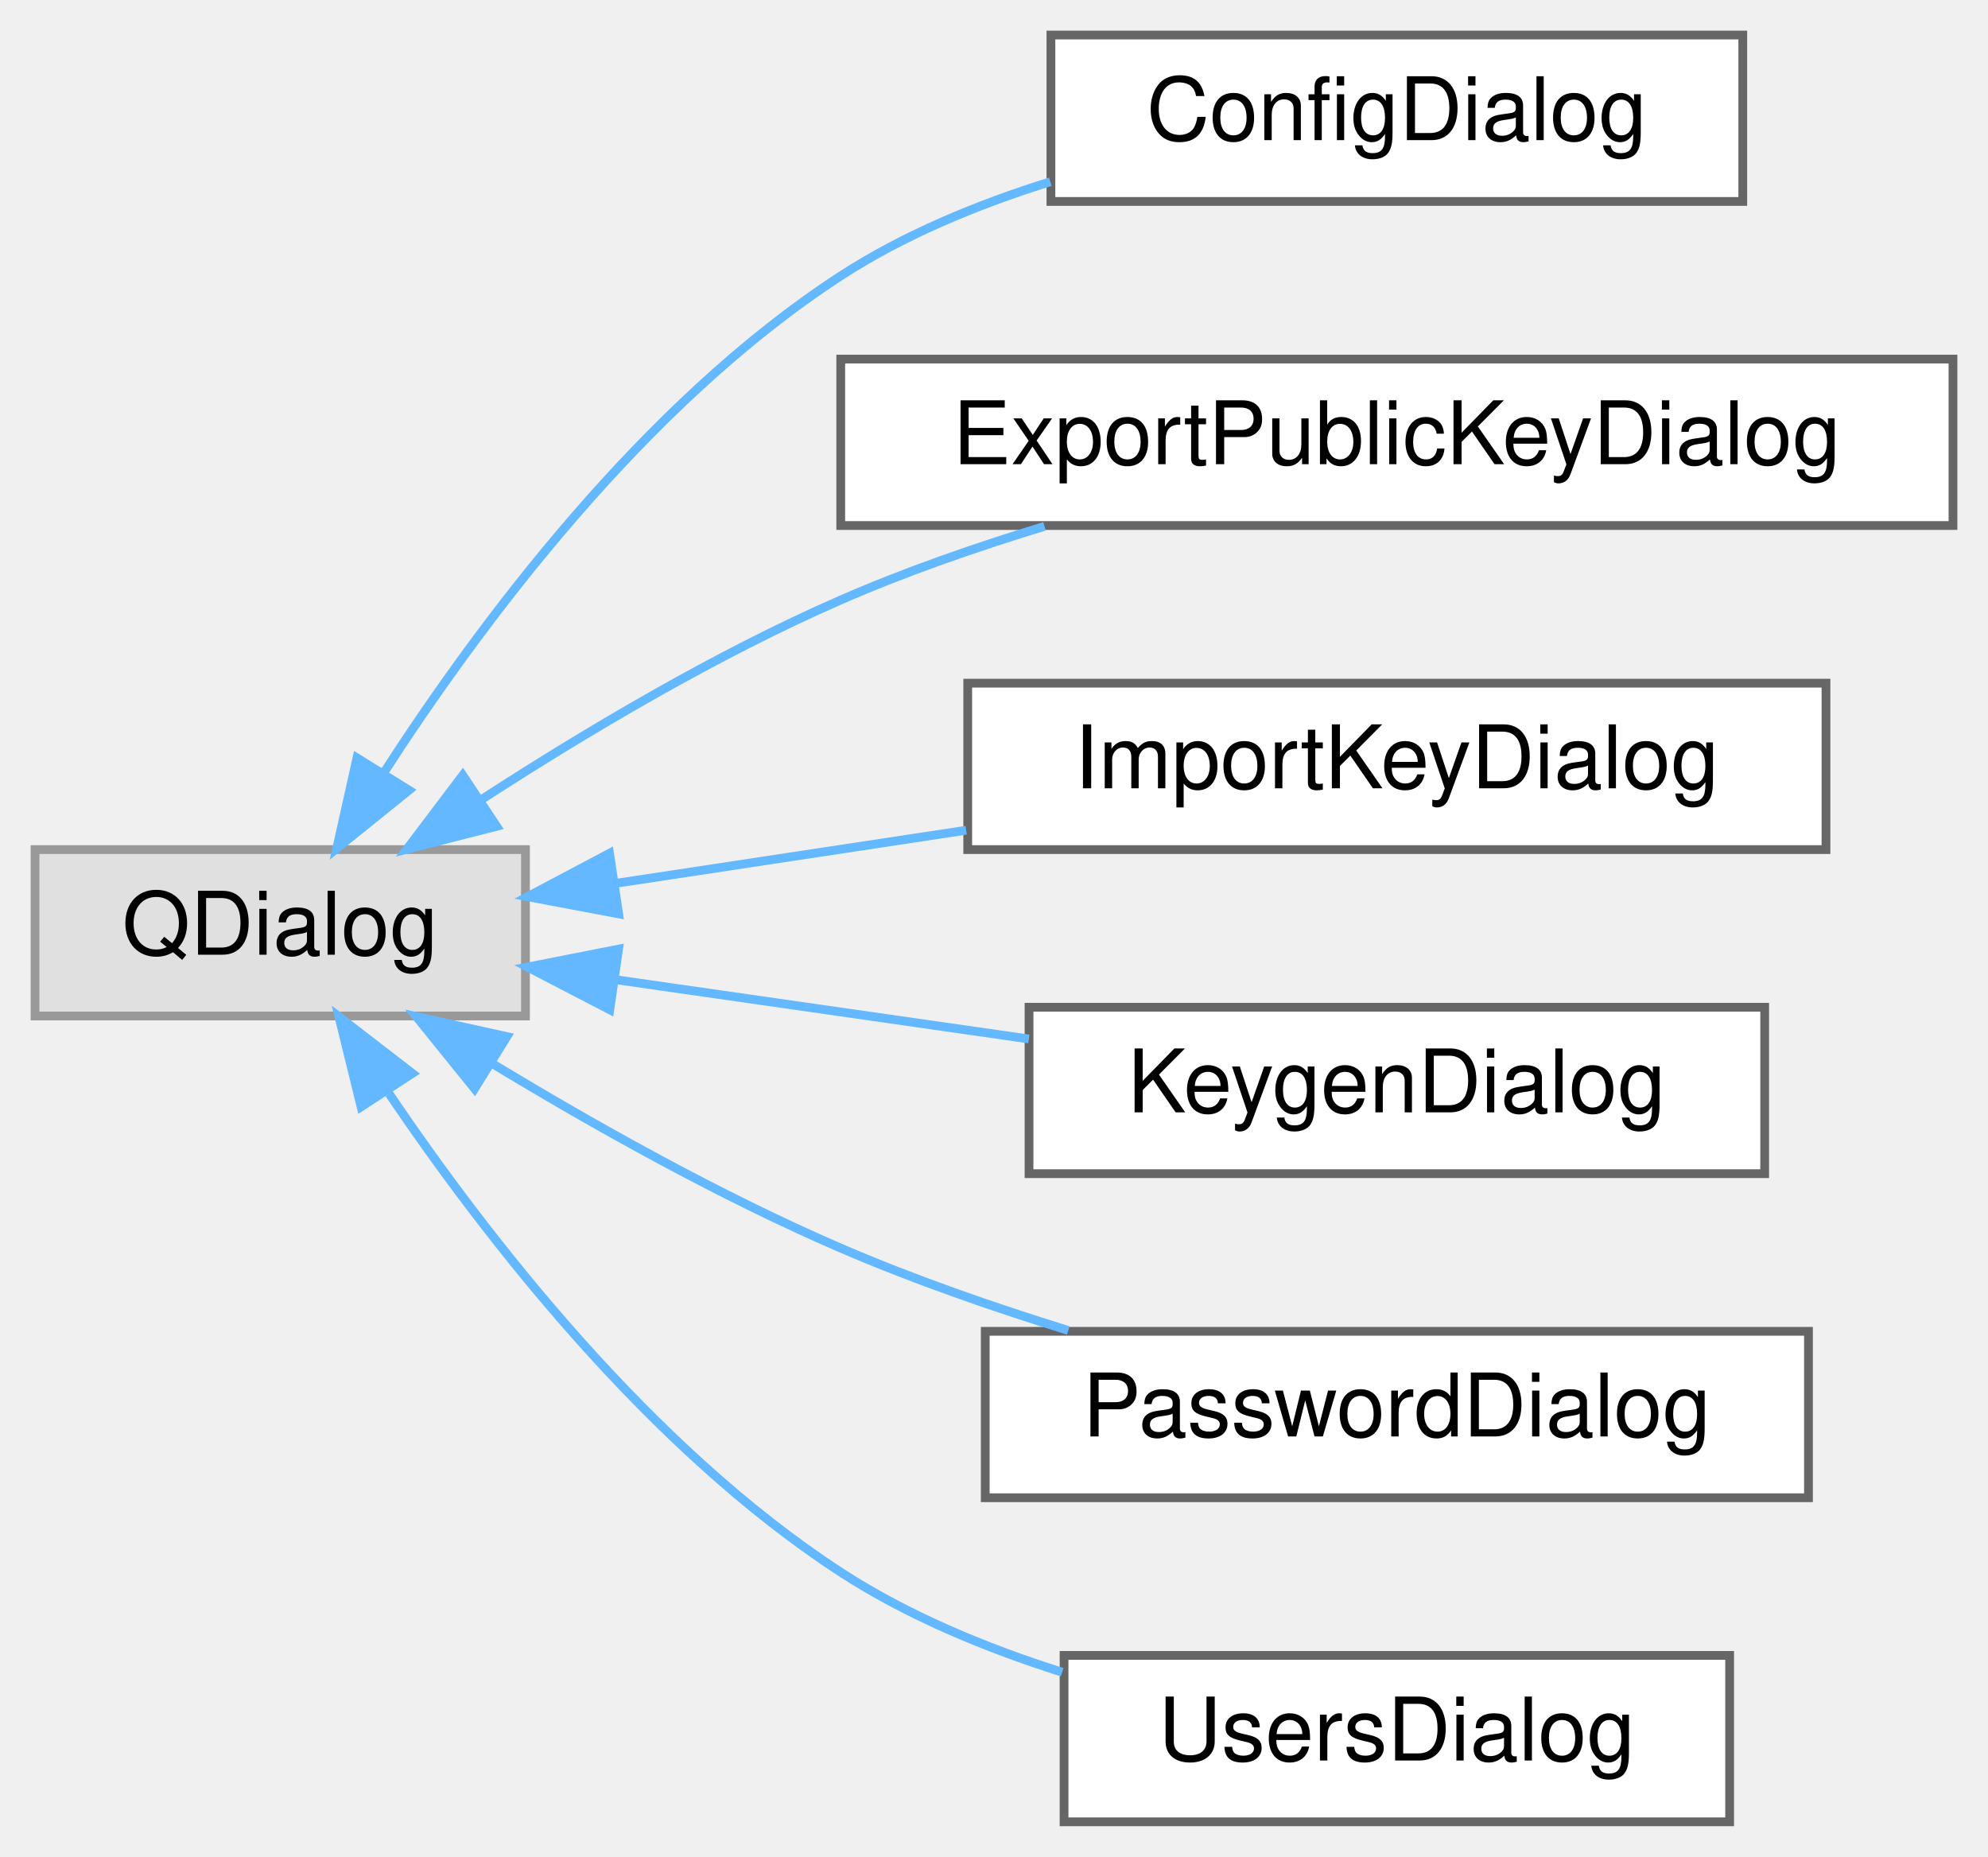
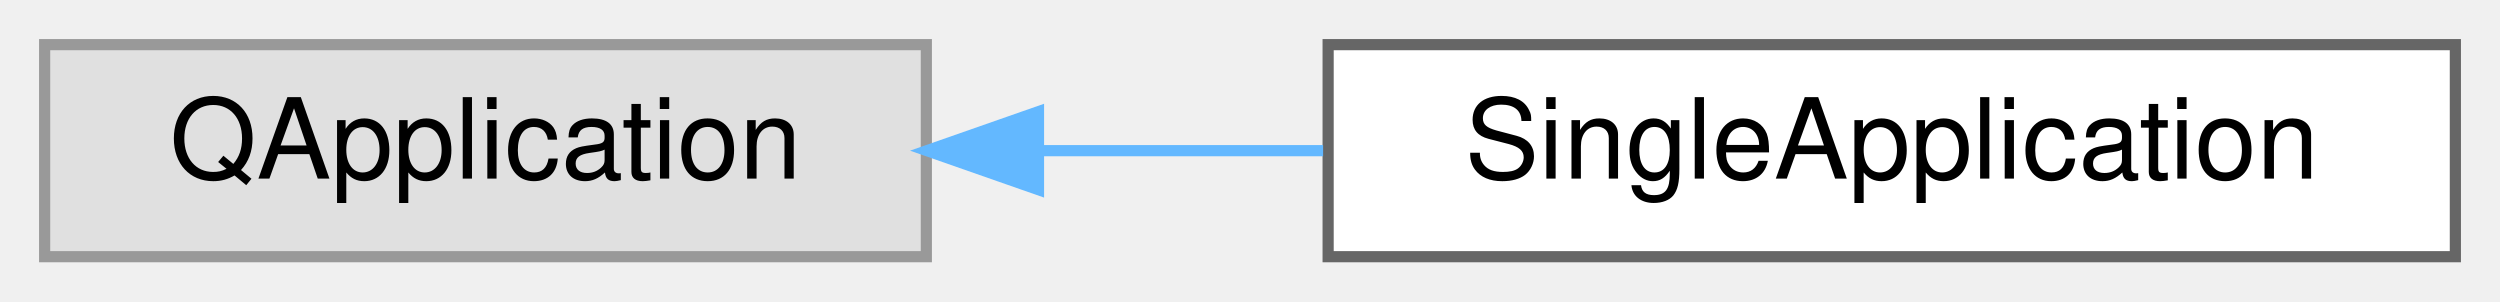
- <svg xmlns="http://www.w3.org/2000/svg" xmlns:xlink="http://www.w3.org/1999/xlink" width="227pt" height="212pt" viewBox="0.00 0.00 227.00 212.00">
-   <g id="graph0" class="graph" transform="scale(1 1) rotate(0) translate(4 208)">
+ <svg xmlns="http://www.w3.org/2000/svg" xmlns:xlink="http://www.w3.org/1999/xlink" width="224pt" height="27pt" viewBox="0.00 0.00 224.00 27.00">
+   <g id="graph0" class="graph" transform="scale(1 1) rotate(0) translate(4 23)">
    <g id="Node000000" class="node">
      <g id="a_Node000000">
        <a xlink:title=" ">
-           <polygon fill="#e0e0e0" stroke="#999999" points="56,-111 0,-111 0,-92 56,-92 56,-111" />
-           <text text-anchor="middle" x="28" y="-99" font-family="Helvetica,sans-Serif" font-size="10.00">QDialog</text>
+           <polygon fill="#e0e0e0" stroke="#999999" points="79,-19 0,-19 0,0 79,0 79,-19" />
+           <text text-anchor="middle" x="39.5" y="-7" font-family="Helvetica,sans-Serif" font-size="10.00">QApplication</text>
        </a>
      </g>
    </g>
    <g id="Node000001" class="node">
      <g id="a_Node000001">
-         <a xlink:href="class_config_dialog.html" target="_top" xlink:title="The ConfigDialog handles the configuration interface.">
-           <polygon fill="white" stroke="#666666" points="195,-204 116,-204 116,-185 195,-185 195,-204" />
-           <text text-anchor="middle" x="155.5" y="-192" font-family="Helvetica,sans-Serif" font-size="10.00">ConfigDialog</text>
+         <a xlink:href="class_single_application.html" target="_top" xlink:title="QApplication subclass enforcing single-instance behavior via IPC.">
+           <polygon fill="white" stroke="#666666" points="216,-19 115,-19 115,0 216,0 216,-19" />
+           <text text-anchor="middle" x="165.5" y="-7" font-family="Helvetica,sans-Serif" font-size="10.00">SingleApplication</text>
        </a>
      </g>
    </g>
-     <g id="edge2_Node000000_Node000001" class="edge">
-       <g id="a_edge2_Node000000_Node000001">
+     <g id="edge1_Node000000_Node000001" class="edge">
+       <g id="a_edge1_Node000000_Node000001">
        <a xlink:title=" ">
-           <path fill="none" stroke="#63b8ff" d="M39.77,-119.69C50.81,-136.79 69.5,-161.88 92,-176.5 99.2,-181.18 107.63,-184.66 115.93,-187.25" />
-           <polygon fill="#63b8ff" stroke="#63b8ff" points="42.7,-117.78 34.45,-111.13 36.76,-121.47 42.7,-117.78" />
-         </a>
-       </g>
-     </g>
-     <g id="Node000002" class="node">
-       <g id="a_Node000002">
-         <a xlink:href="class_export_public_key_dialog.html" target="_top" xlink:title="Dialog showing an ASCII-armored public GPG key for sharing.">
-           <polygon fill="white" stroke="#666666" points="219,-167 92,-167 92,-148 219,-148 219,-167" />
-           <text text-anchor="middle" x="155.5" y="-155" font-family="Helvetica,sans-Serif" font-size="10.00">ExportPublicKeyDialog</text>
-         </a>
-       </g>
-     </g>
-     <g id="edge3_Node000000_Node000002" class="edge">
-       <g id="a_edge3_Node000000_Node000002">
-         <a xlink:title=" ">
-           <path fill="none" stroke="#63b8ff" d="M51.11,-116.8C62.86,-124.41 77.77,-133.29 92,-139.5 99.35,-142.71 107.43,-145.52 115.27,-147.91" />
-           <polygon fill="#63b8ff" stroke="#63b8ff" points="52.71,-113.66 42.45,-111.04 48.84,-119.49 52.71,-113.66" />
-         </a>
-       </g>
-     </g>
-     <g id="Node000003" class="node">
-       <g id="a_Node000003">
-         <a xlink:href="class_import_key_dialog.html" target="_top" xlink:title="Dialog for importing GPG keys from file or clipboard.">
-           <polygon fill="white" stroke="#666666" points="204.5,-130 106.5,-130 106.5,-111 204.5,-111 204.5,-130" />
-           <text text-anchor="middle" x="155.5" y="-118" font-family="Helvetica,sans-Serif" font-size="10.00">ImportKeyDialog</text>
-         </a>
-       </g>
-     </g>
-     <g id="edge4_Node000000_Node000003" class="edge">
-       <g id="a_edge4_Node000000_Node000003">
-         <a xlink:title=" ">
-           <path fill="none" stroke="#63b8ff" d="M66.33,-107.15C78.88,-109.05 93.06,-111.2 106.32,-113.21" />
-           <polygon fill="#63b8ff" stroke="#63b8ff" points="66.64,-103.66 56.23,-105.62 65.6,-110.58 66.64,-103.66" />
-         </a>
-       </g>
-     </g>
-     <g id="Node000004" class="node">
-       <g id="a_Node000004">
-         <a xlink:href="class_keygen_dialog.html" target="_top" xlink:title="Handles GPG keypair generation.">
-           <polygon fill="white" stroke="#666666" points="197.5,-93 113.5,-93 113.5,-74 197.5,-74 197.5,-93" />
-           <text text-anchor="middle" x="155.5" y="-81" font-family="Helvetica,sans-Serif" font-size="10.00">KeygenDialog</text>
-         </a>
-       </g>
-     </g>
-     <g id="edge5_Node000000_Node000004" class="edge">
-       <g id="a_edge5_Node000000_Node000004">
-         <a xlink:title=" ">
-           <path fill="none" stroke="#63b8ff" d="M66.55,-96.11C81.34,-93.99 98.37,-91.55 113.48,-89.38" />
-           <polygon fill="#63b8ff" stroke="#63b8ff" points="65.63,-92.71 56.23,-97.59 66.63,-99.64 65.63,-92.71" />
-         </a>
-       </g>
-     </g>
-     <g id="Node000005" class="node">
-       <g id="a_Node000005">
-         <a xlink:href="class_password_dialog.html" target="_top" xlink:title="Dialog for inserting and editing passwords, optionally using templates.">
-           <polygon fill="white" stroke="#666666" points="202.5,-56 108.5,-56 108.5,-37 202.5,-37 202.5,-56" />
-           <text text-anchor="middle" x="155.5" y="-44" font-family="Helvetica,sans-Serif" font-size="10.00">PasswordDialog</text>
-         </a>
-       </g>
-     </g>
-     <g id="edge6_Node000000_Node000005" class="edge">
-       <g id="a_edge6_Node000000_Node000005">
-         <a xlink:title=" ">
-           <path fill="none" stroke="#63b8ff" d="M52.18,-86.59C63.81,-79.54 78.31,-71.4 92,-65.5 100.23,-61.95 109.33,-58.78 117.98,-56.1" />
-           <polygon fill="#63b8ff" stroke="#63b8ff" points="50.19,-83.7 43.53,-91.94 53.88,-89.65 50.19,-83.7" />
-         </a>
-       </g>
-     </g>
-     <g id="Node000006" class="node">
-       <g id="a_Node000006">
-         <a xlink:href="class_users_dialog.html" target="_top" xlink:title="Dialog for selecting GPG recipients for password encryption.">
-           <polygon fill="white" stroke="#666666" points="193.5,-19 117.5,-19 117.5,0 193.5,0 193.5,-19" />
-           <text text-anchor="middle" x="155.5" y="-7" font-family="Helvetica,sans-Serif" font-size="10.00">UsersDialog</text>
-         </a>
-       </g>
-     </g>
-     <g id="edge7_Node000000_Node000006" class="edge">
-       <g id="a_edge7_Node000000_Node000006">
-         <a xlink:title=" ">
-           <path fill="none" stroke="#63b8ff" d="M40.42,-83.14C51.63,-66.58 70.18,-42.7 92,-28.5 99.6,-23.55 108.56,-19.84 117.28,-17.08" />
-           <polygon fill="#63b8ff" stroke="#63b8ff" points="37.23,-81.63 34.7,-91.92 43.09,-85.45 37.23,-81.63" />
+           <path fill="none" stroke="#63b8ff" d="M89.33,-9.5C97.62,-9.5 106.24,-9.5 114.55,-9.5" />
+           <polygon fill="#63b8ff" stroke="#63b8ff" points="89.05,-6 79.05,-9.5 89.05,-13 89.05,-6" />
        </a>
      </g>
    </g>
  </g>
</svg>
